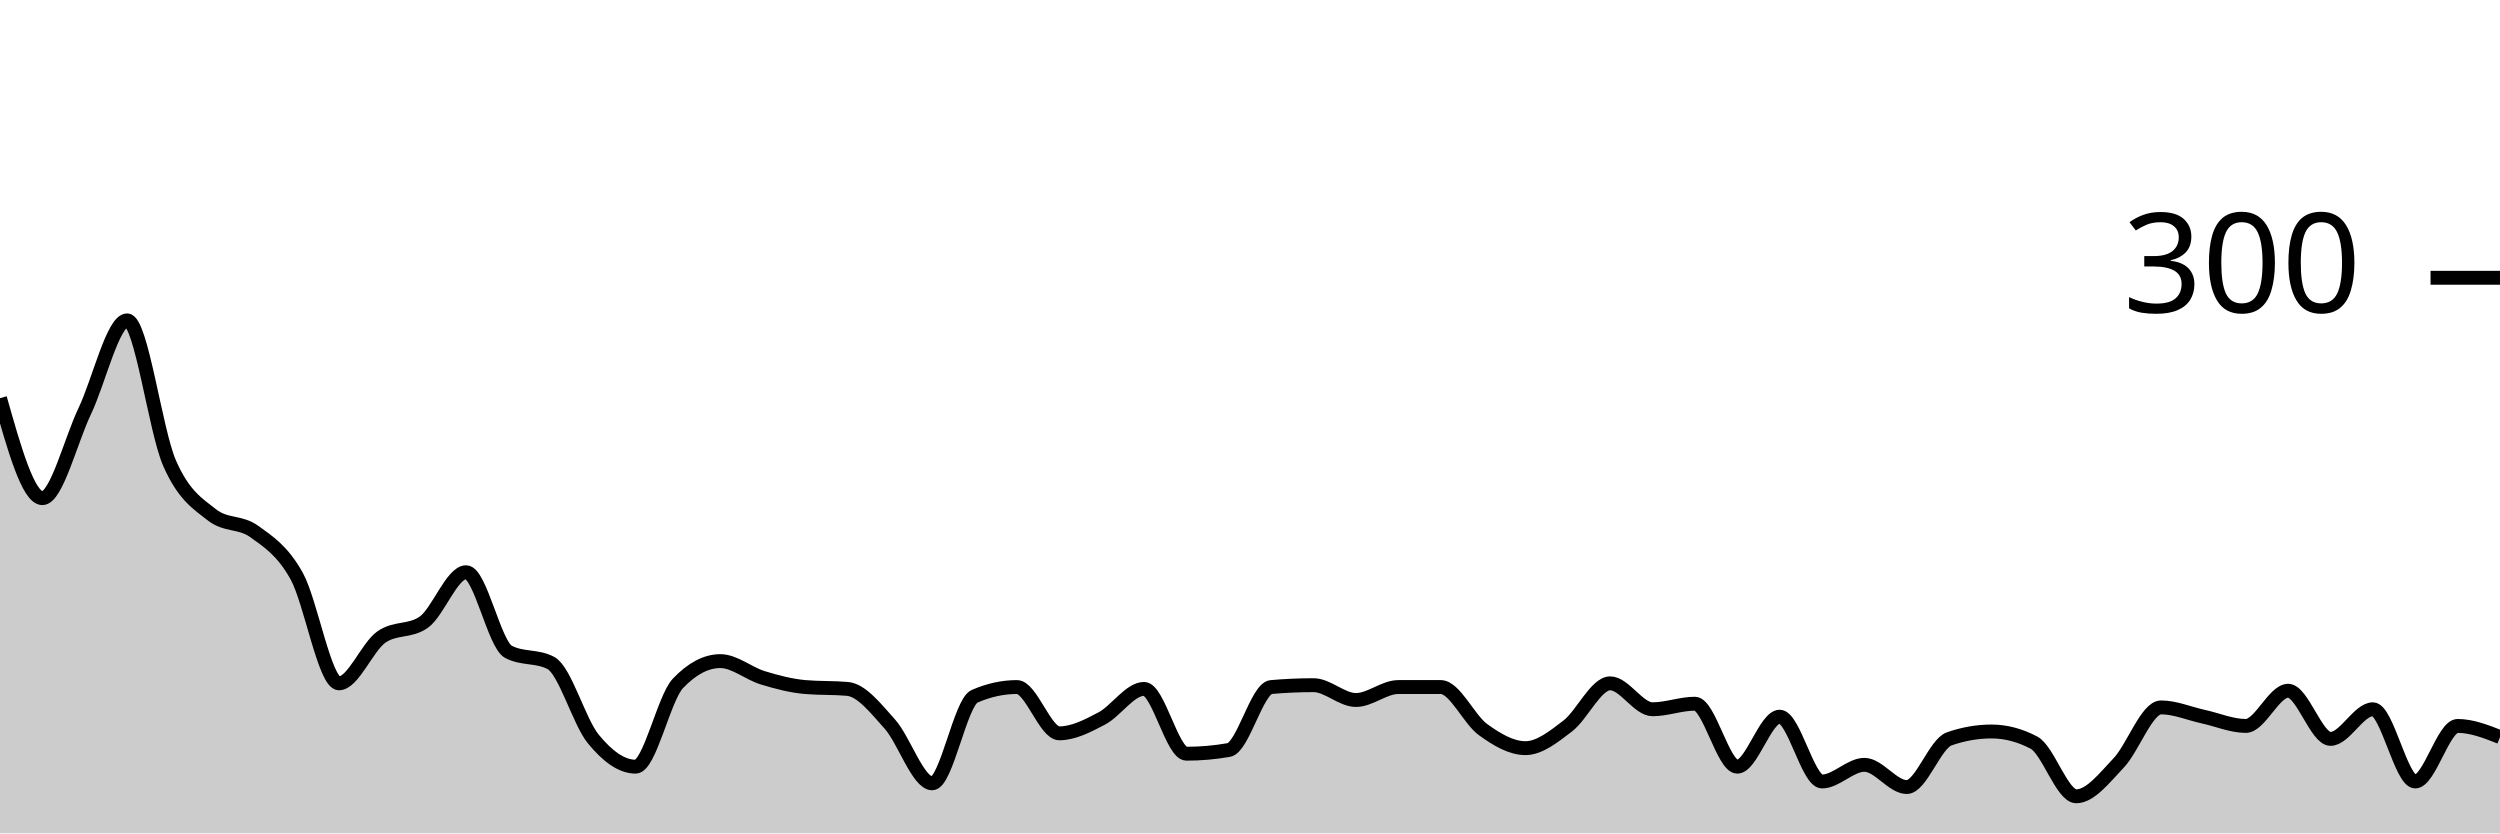
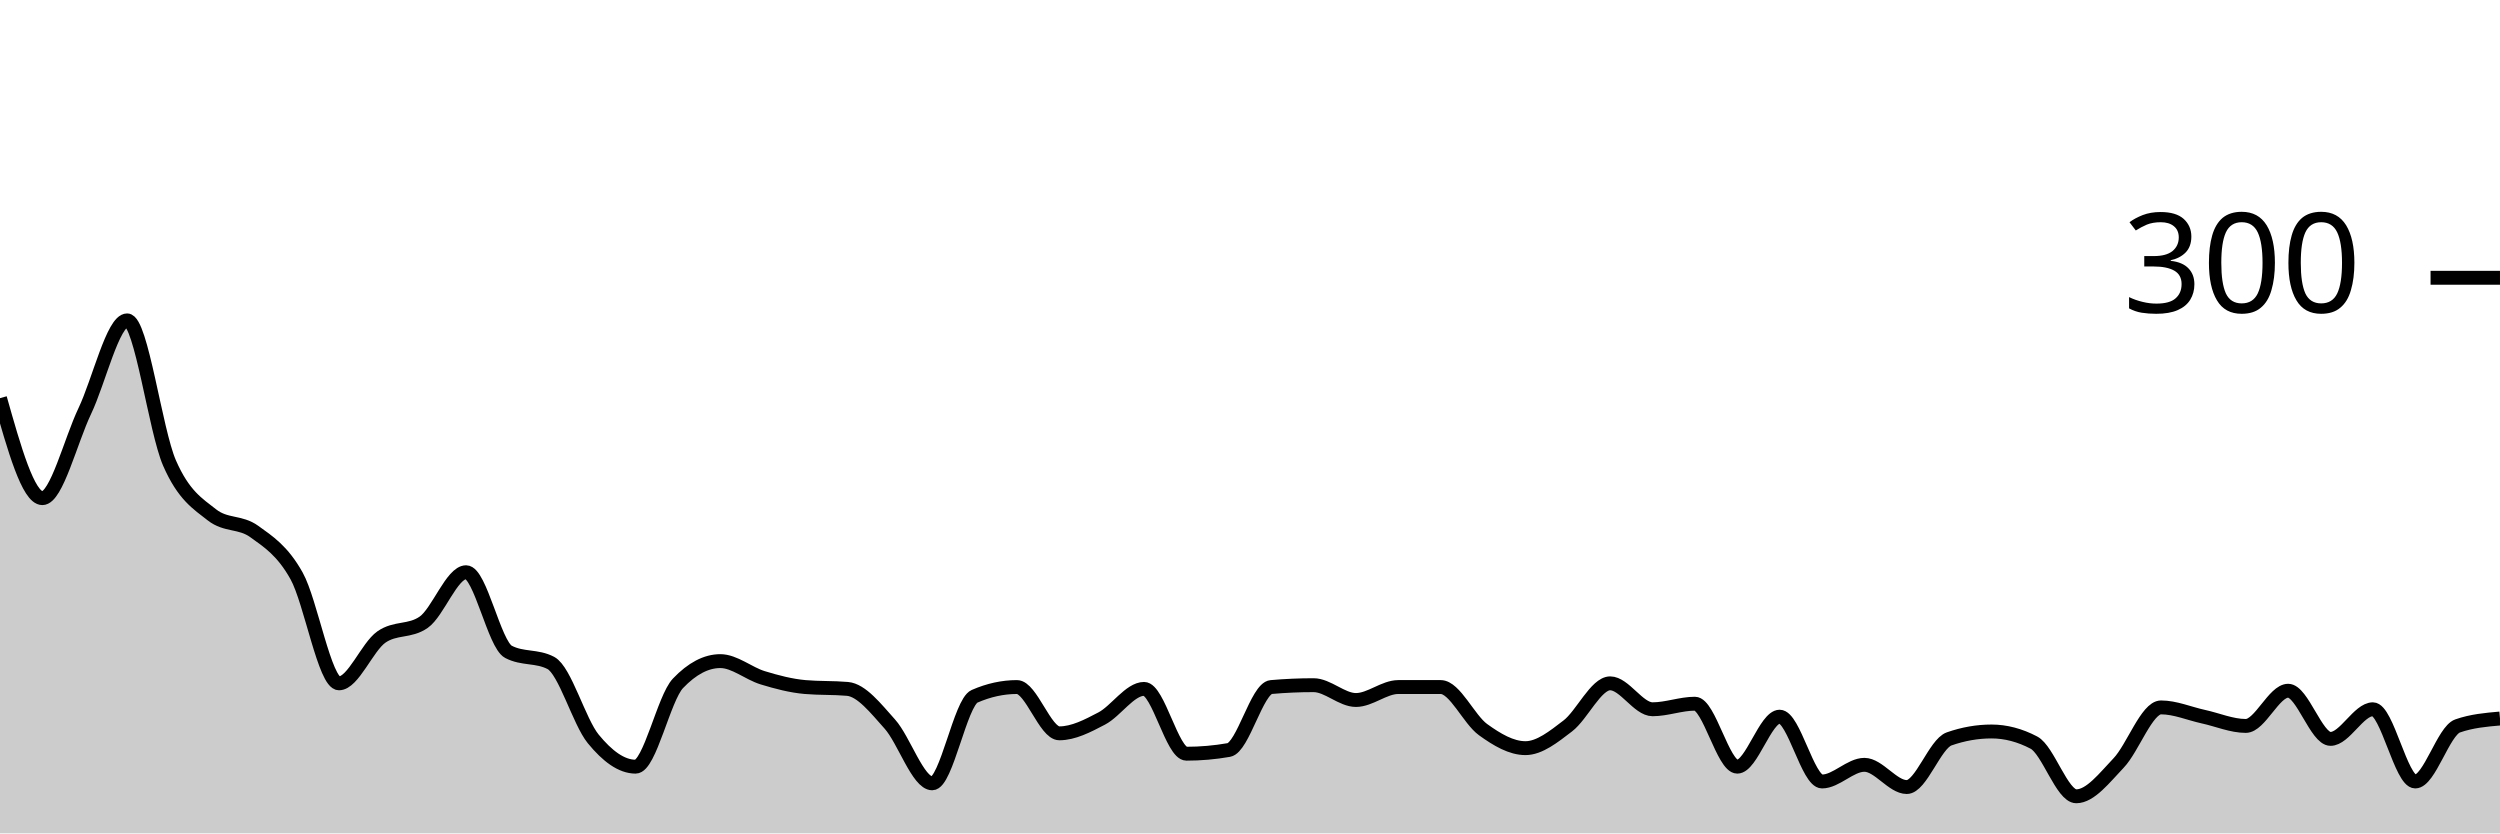
<svg xmlns="http://www.w3.org/2000/svg" viewBox="0 0 180 60">
  <g transform="translate(0,20)">
-     <path class="area" fill="rgba(0, 0, 0, 0.2)" d="M0,8.667C1.017,12.267,2.034,15.867,3.051,15.867C4.068,15.867,5.085,11.733,6.102,9.6C7.119,7.467,8.136,3.067,9.153,3.067C10.169,3.067,11.186,11,12.203,13.333C13.22,15.667,14.237,16.267,15.254,17.067C16.271,17.867,17.288,17.533,18.305,18.267C19.322,19,20.339,19.644,21.356,21.467C22.373,23.289,23.39,29.2,24.407,29.2C25.424,29.2,26.441,26.578,27.458,25.867C28.475,25.156,29.492,25.511,30.508,24.8C31.525,24.089,32.542,21.2,33.559,21.2C34.576,21.2,35.593,26.4,36.61,26.933C37.627,27.467,38.644,27.2,39.661,27.733C40.678,28.267,41.695,31.956,42.712,33.2C43.729,34.444,44.746,35.2,45.763,35.2C46.78,35.2,47.797,30.267,48.814,29.2C49.831,28.133,50.847,27.6,51.864,27.6C52.881,27.6,53.898,28.489,54.915,28.8C55.932,29.111,56.949,29.378,57.966,29.467C58.983,29.556,60,29.511,61.017,29.6C62.034,29.689,63.051,31,64.068,32.133C65.085,33.267,66.102,36.4,67.119,36.4C68.136,36.4,69.153,30.578,70.169,30.133C71.186,29.689,72.203,29.467,73.22,29.467C74.237,29.467,75.254,32.8,76.271,32.8C77.288,32.8,78.305,32.267,79.322,31.733C80.339,31.2,81.356,29.6,82.373,29.6C83.39,29.6,84.407,34.267,85.424,34.267C86.441,34.267,87.458,34.178,88.475,34C89.492,33.822,90.508,29.556,91.525,29.467C92.542,29.378,93.559,29.333,94.576,29.333C95.593,29.333,96.61,30.4,97.627,30.4C98.644,30.4,99.661,29.467,100.678,29.467C101.695,29.467,102.712,29.467,103.729,29.467C104.746,29.467,105.763,31.8,106.78,32.533C107.797,33.267,108.814,33.867,109.831,33.867C110.847,33.867,111.864,33.044,112.881,32.267C113.898,31.489,114.915,29.2,115.932,29.2C116.949,29.2,117.966,31.067,118.983,31.067C120,31.067,121.017,30.667,122.034,30.667C123.051,30.667,124.068,35.2,125.085,35.2C126.102,35.2,127.119,31.6,128.136,31.6C129.153,31.6,130.169,36.267,131.186,36.267C132.203,36.267,133.22,35.067,134.237,35.067C135.254,35.067,136.271,36.667,137.288,36.667C138.305,36.667,139.322,33.556,140.339,33.2C141.356,32.844,142.373,32.667,143.39,32.667C144.407,32.667,145.424,32.933,146.441,33.467C147.458,34,148.475,37.333,149.492,37.333C150.508,37.333,151.525,36,152.542,34.933C153.559,33.867,154.576,30.933,155.593,30.933C156.61,30.933,157.627,31.378,158.644,31.6C159.661,31.822,160.678,32.267,161.695,32.267C162.712,32.267,163.729,29.733,164.746,29.733C165.763,29.733,166.78,33.2,167.797,33.2C168.814,33.2,169.831,31.067,170.847,31.067C171.864,31.067,172.881,36.267,173.898,36.267C174.915,36.267,175.932,32.267,176.949,32.267C177.966,32.267,178.983,32.667,180,33.067L180,40C178.983,40,177.966,40,176.949,40C175.932,40,174.915,40,173.898,40C172.881,40,171.864,40,170.847,40C169.831,40,168.814,40,167.797,40C166.78,40,165.763,40,164.746,40C163.729,40,162.712,40,161.695,40C160.678,40,159.661,40,158.644,40C157.627,40,156.61,40,155.593,40C154.576,40,153.559,40,152.542,40C151.525,40,150.508,40,149.492,40C148.475,40,147.458,40,146.441,40C145.424,40,144.407,40,143.39,40C142.373,40,141.356,40,140.339,40C139.322,40,138.305,40,137.288,40C136.271,40,135.254,40,134.237,40C133.22,40,132.203,40,131.186,40C130.169,40,129.153,40,128.136,40C127.119,40,126.102,40,125.085,40C124.068,40,123.051,40,122.034,40C121.017,40,120,40,118.983,40C117.966,40,116.949,40,115.932,40C114.915,40,113.898,40,112.881,40C111.864,40,110.847,40,109.831,40C108.814,40,107.797,40,106.78,40C105.763,40,104.746,40,103.729,40C102.712,40,101.695,40,100.678,40C99.661,40,98.644,40,97.627,40C96.61,40,95.593,40,94.576,40C93.559,40,92.542,40,91.525,40C90.508,40,89.492,40,88.475,40C87.458,40,86.441,40,85.424,40C84.407,40,83.39,40,82.373,40C81.356,40,80.339,40,79.322,40C78.305,40,77.288,40,76.271,40C75.254,40,74.237,40,73.22,40C72.203,40,71.186,40,70.169,40C69.153,40,68.136,40,67.119,40C66.102,40,65.085,40,64.068,40C63.051,40,62.034,40,61.017,40C60,40,58.983,40,57.966,40C56.949,40,55.932,40,54.915,40C53.898,40,52.881,40,51.864,40C50.847,40,49.831,40,48.814,40C47.797,40,46.78,40,45.763,40C44.746,40,43.729,40,42.712,40C41.695,40,40.678,40,39.661,40C38.644,40,37.627,40,36.61,40C35.593,40,34.576,40,33.559,40C32.542,40,31.525,40,30.508,40C29.492,40,28.475,40,27.458,40C26.441,40,25.424,40,24.407,40C23.39,40,22.373,40,21.356,40C20.339,40,19.322,40,18.305,40C17.288,40,16.271,40,15.254,40C14.237,40,13.22,40,12.203,40C11.186,40,10.169,40,9.153,40C8.136,40,7.119,40,6.102,40C5.085,40,4.068,40,3.051,40C2.034,40,1.017,40,0,40Z" />
-     <path class="line" stroke="black" fill="none" d="M0,8.667C1.017,12.267,2.034,15.867,3.051,15.867C4.068,15.867,5.085,11.733,6.102,9.6C7.119,7.467,8.136,3.067,9.153,3.067C10.169,3.067,11.186,11,12.203,13.333C13.22,15.667,14.237,16.267,15.254,17.067C16.271,17.867,17.288,17.533,18.305,18.267C19.322,19,20.339,19.644,21.356,21.467C22.373,23.289,23.39,29.2,24.407,29.2C25.424,29.2,26.441,26.578,27.458,25.867C28.475,25.156,29.492,25.511,30.508,24.8C31.525,24.089,32.542,21.2,33.559,21.2C34.576,21.2,35.593,26.4,36.61,26.933C37.627,27.467,38.644,27.2,39.661,27.733C40.678,28.267,41.695,31.956,42.712,33.2C43.729,34.444,44.746,35.2,45.763,35.2C46.78,35.2,47.797,30.267,48.814,29.2C49.831,28.133,50.847,27.6,51.864,27.6C52.881,27.6,53.898,28.489,54.915,28.8C55.932,29.111,56.949,29.378,57.966,29.467C58.983,29.556,60,29.511,61.017,29.6C62.034,29.689,63.051,31,64.068,32.133C65.085,33.267,66.102,36.4,67.119,36.4C68.136,36.4,69.153,30.578,70.169,30.133C71.186,29.689,72.203,29.467,73.22,29.467C74.237,29.467,75.254,32.8,76.271,32.8C77.288,32.8,78.305,32.267,79.322,31.733C80.339,31.2,81.356,29.6,82.373,29.6C83.39,29.6,84.407,34.267,85.424,34.267C86.441,34.267,87.458,34.178,88.475,34C89.492,33.822,90.508,29.556,91.525,29.467C92.542,29.378,93.559,29.333,94.576,29.333C95.593,29.333,96.61,30.4,97.627,30.4C98.644,30.4,99.661,29.467,100.678,29.467C101.695,29.467,102.712,29.467,103.729,29.467C104.746,29.467,105.763,31.8,106.78,32.533C107.797,33.267,108.814,33.867,109.831,33.867C110.847,33.867,111.864,33.044,112.881,32.267C113.898,31.489,114.915,29.2,115.932,29.2C116.949,29.2,117.966,31.067,118.983,31.067C120,31.067,121.017,30.667,122.034,30.667C123.051,30.667,124.068,35.2,125.085,35.2C126.102,35.2,127.119,31.6,128.136,31.6C129.153,31.6,130.169,36.267,131.186,36.267C132.203,36.267,133.22,35.067,134.237,35.067C135.254,35.067,136.271,36.667,137.288,36.667C138.305,36.667,139.322,33.556,140.339,33.2C141.356,32.844,142.373,32.667,143.39,32.667C144.407,32.667,145.424,32.933,146.441,33.467C147.458,34,148.475,37.333,149.492,37.333C150.508,37.333,151.525,36,152.542,34.933C153.559,33.867,154.576,30.933,155.593,30.933C156.61,30.933,157.627,31.378,158.644,31.6C159.661,31.822,160.678,32.267,161.695,32.267C162.712,32.267,163.729,29.733,164.746,29.733C165.763,29.733,166.78,33.2,167.797,33.2C168.814,33.2,169.831,31.067,170.847,31.067C171.864,31.067,172.881,36.267,173.898,36.267C174.915,36.267,175.932,32.267,176.949,32.267C177.966,32.267,178.983,32.667,180,33.067" />
+     <path class="area" fill="rgba(0, 0, 0, 0.2)" d="M0,8.667C1.017,12.267,2.034,15.867,3.051,15.867C4.068,15.867,5.085,11.733,6.102,9.6C7.119,7.467,8.136,3.067,9.153,3.067C10.169,3.067,11.186,11,12.203,13.333C13.22,15.667,14.237,16.267,15.254,17.067C16.271,17.867,17.288,17.533,18.305,18.267C19.322,19,20.339,19.644,21.356,21.467C22.373,23.289,23.39,29.2,24.407,29.2C25.424,29.2,26.441,26.578,27.458,25.867C28.475,25.156,29.492,25.511,30.508,24.8C31.525,24.089,32.542,21.2,33.559,21.2C34.576,21.2,35.593,26.4,36.61,26.933C37.627,27.467,38.644,27.2,39.661,27.733C40.678,28.267,41.695,31.956,42.712,33.2C43.729,34.444,44.746,35.2,45.763,35.2C46.78,35.2,47.797,30.267,48.814,29.2C49.831,28.133,50.847,27.6,51.864,27.6C52.881,27.6,53.898,28.489,54.915,28.8C55.932,29.111,56.949,29.378,57.966,29.467C58.983,29.556,60,29.511,61.017,29.6C62.034,29.689,63.051,31,64.068,32.133C65.085,33.267,66.102,36.4,67.119,36.4C68.136,36.4,69.153,30.578,70.169,30.133C71.186,29.689,72.203,29.467,73.22,29.467C74.237,29.467,75.254,32.8,76.271,32.8C77.288,32.8,78.305,32.267,79.322,31.733C80.339,31.2,81.356,29.6,82.373,29.6C83.39,29.6,84.407,34.267,85.424,34.267C86.441,34.267,87.458,34.178,88.475,34C89.492,33.822,90.508,29.556,91.525,29.467C92.542,29.378,93.559,29.333,94.576,29.333C95.593,29.333,96.61,30.4,97.627,30.4C98.644,30.4,99.661,29.467,100.678,29.467C101.695,29.467,102.712,29.467,103.729,29.467C104.746,29.467,105.763,31.8,106.78,32.533C107.797,33.267,108.814,33.867,109.831,33.867C110.847,33.867,111.864,33.044,112.881,32.267C113.898,31.489,114.915,29.2,115.932,29.2C116.949,29.2,117.966,31.067,118.983,31.067C120,31.067,121.017,30.667,122.034,30.667C123.051,30.667,124.068,35.2,125.085,35.2C126.102,35.2,127.119,31.6,128.136,31.6C129.153,31.6,130.169,36.267,131.186,36.267C132.203,36.267,133.22,35.067,134.237,35.067C135.254,35.067,136.271,36.667,137.288,36.667C138.305,36.667,139.322,33.556,140.339,33.2C141.356,32.844,142.373,32.667,143.39,32.667C144.407,32.667,145.424,32.933,146.441,33.467C147.458,34,148.475,37.333,149.492,37.333C150.508,37.333,151.525,36,152.542,34.933C153.559,33.867,154.576,30.933,155.593,30.933C156.61,30.933,157.627,31.378,158.644,31.6C159.661,31.822,160.678,32.267,161.695,32.267C162.712,32.267,163.729,29.733,164.746,29.733C165.763,29.733,166.78,33.2,167.797,33.2C168.814,33.2,169.831,31.067,170.847,31.067C171.864,31.067,172.881,36.267,173.898,36.267C174.915,36.267,175.932,32.622,176.949,32.267C177.966,31.911,178.983,31.822,180,31.733L180,40C178.983,40,177.966,40,176.949,40C175.932,40,174.915,40,173.898,40C172.881,40,171.864,40,170.847,40C169.831,40,168.814,40,167.797,40C166.78,40,165.763,40,164.746,40C163.729,40,162.712,40,161.695,40C160.678,40,159.661,40,158.644,40C157.627,40,156.61,40,155.593,40C154.576,40,153.559,40,152.542,40C151.525,40,150.508,40,149.492,40C148.475,40,147.458,40,146.441,40C145.424,40,144.407,40,143.39,40C142.373,40,141.356,40,140.339,40C139.322,40,138.305,40,137.288,40C136.271,40,135.254,40,134.237,40C133.22,40,132.203,40,131.186,40C130.169,40,129.153,40,128.136,40C127.119,40,126.102,40,125.085,40C124.068,40,123.051,40,122.034,40C121.017,40,120,40,118.983,40C117.966,40,116.949,40,115.932,40C114.915,40,113.898,40,112.881,40C111.864,40,110.847,40,109.831,40C108.814,40,107.797,40,106.78,40C105.763,40,104.746,40,103.729,40C102.712,40,101.695,40,100.678,40C99.661,40,98.644,40,97.627,40C96.61,40,95.593,40,94.576,40C93.559,40,92.542,40,91.525,40C90.508,40,89.492,40,88.475,40C87.458,40,86.441,40,85.424,40C84.407,40,83.39,40,82.373,40C81.356,40,80.339,40,79.322,40C78.305,40,77.288,40,76.271,40C75.254,40,74.237,40,73.22,40C72.203,40,71.186,40,70.169,40C69.153,40,68.136,40,67.119,40C66.102,40,65.085,40,64.068,40C63.051,40,62.034,40,61.017,40C60,40,58.983,40,57.966,40C56.949,40,55.932,40,54.915,40C53.898,40,52.881,40,51.864,40C50.847,40,49.831,40,48.814,40C47.797,40,46.78,40,45.763,40C44.746,40,43.729,40,42.712,40C41.695,40,40.678,40,39.661,40C38.644,40,37.627,40,36.61,40C35.593,40,34.576,40,33.559,40C32.542,40,31.525,40,30.508,40C29.492,40,28.475,40,27.458,40C26.441,40,25.424,40,24.407,40C23.39,40,22.373,40,21.356,40C20.339,40,19.322,40,18.305,40C17.288,40,16.271,40,15.254,40C14.237,40,13.22,40,12.203,40C11.186,40,10.169,40,9.153,40C8.136,40,7.119,40,6.102,40C5.085,40,4.068,40,3.051,40C2.034,40,1.017,40,0,40Z" />
+     <path class="line" stroke="black" fill="none" d="M0,8.667C1.017,12.267,2.034,15.867,3.051,15.867C4.068,15.867,5.085,11.733,6.102,9.6C7.119,7.467,8.136,3.067,9.153,3.067C10.169,3.067,11.186,11,12.203,13.333C13.22,15.667,14.237,16.267,15.254,17.067C16.271,17.867,17.288,17.533,18.305,18.267C19.322,19,20.339,19.644,21.356,21.467C22.373,23.289,23.39,29.2,24.407,29.2C25.424,29.2,26.441,26.578,27.458,25.867C28.475,25.156,29.492,25.511,30.508,24.8C31.525,24.089,32.542,21.2,33.559,21.2C34.576,21.2,35.593,26.4,36.61,26.933C37.627,27.467,38.644,27.2,39.661,27.733C40.678,28.267,41.695,31.956,42.712,33.2C43.729,34.444,44.746,35.2,45.763,35.2C46.78,35.2,47.797,30.267,48.814,29.2C49.831,28.133,50.847,27.6,51.864,27.6C52.881,27.6,53.898,28.489,54.915,28.8C55.932,29.111,56.949,29.378,57.966,29.467C58.983,29.556,60,29.511,61.017,29.6C62.034,29.689,63.051,31,64.068,32.133C65.085,33.267,66.102,36.4,67.119,36.4C68.136,36.4,69.153,30.578,70.169,30.133C71.186,29.689,72.203,29.467,73.22,29.467C74.237,29.467,75.254,32.8,76.271,32.8C77.288,32.8,78.305,32.267,79.322,31.733C80.339,31.2,81.356,29.6,82.373,29.6C83.39,29.6,84.407,34.267,85.424,34.267C86.441,34.267,87.458,34.178,88.475,34C89.492,33.822,90.508,29.556,91.525,29.467C92.542,29.378,93.559,29.333,94.576,29.333C95.593,29.333,96.61,30.4,97.627,30.4C98.644,30.4,99.661,29.467,100.678,29.467C101.695,29.467,102.712,29.467,103.729,29.467C104.746,29.467,105.763,31.8,106.78,32.533C107.797,33.267,108.814,33.867,109.831,33.867C110.847,33.867,111.864,33.044,112.881,32.267C113.898,31.489,114.915,29.2,115.932,29.2C116.949,29.2,117.966,31.067,118.983,31.067C120,31.067,121.017,30.667,122.034,30.667C123.051,30.667,124.068,35.2,125.085,35.2C126.102,35.2,127.119,31.6,128.136,31.6C129.153,31.6,130.169,36.267,131.186,36.267C132.203,36.267,133.22,35.067,134.237,35.067C135.254,35.067,136.271,36.667,137.288,36.667C138.305,36.667,139.322,33.556,140.339,33.2C141.356,32.844,142.373,32.667,143.39,32.667C144.407,32.667,145.424,32.933,146.441,33.467C147.458,34,148.475,37.333,149.492,37.333C150.508,37.333,151.525,36,152.542,34.933C153.559,33.867,154.576,30.933,155.593,30.933C156.61,30.933,157.627,31.378,158.644,31.6C159.661,31.822,160.678,32.267,161.695,32.267C162.712,32.267,163.729,29.733,164.746,29.733C165.763,29.733,166.78,33.2,167.797,33.2C168.814,33.2,169.831,31.067,170.847,31.067C171.864,31.067,172.881,36.267,173.898,36.267C174.915,36.267,175.932,32.622,176.949,32.267C177.966,31.911,178.983,31.822,180,31.733" />
    <path class="axis-ceiling" stroke-width="1" stroke="black" fill="none" d="M175,0L180,0" />
    <text class="axis-ceiling-label" font-family="sans-serif" text-anchor="end" font-size="10px" x="170" y="2.5">300</text>
  </g>
</svg>
